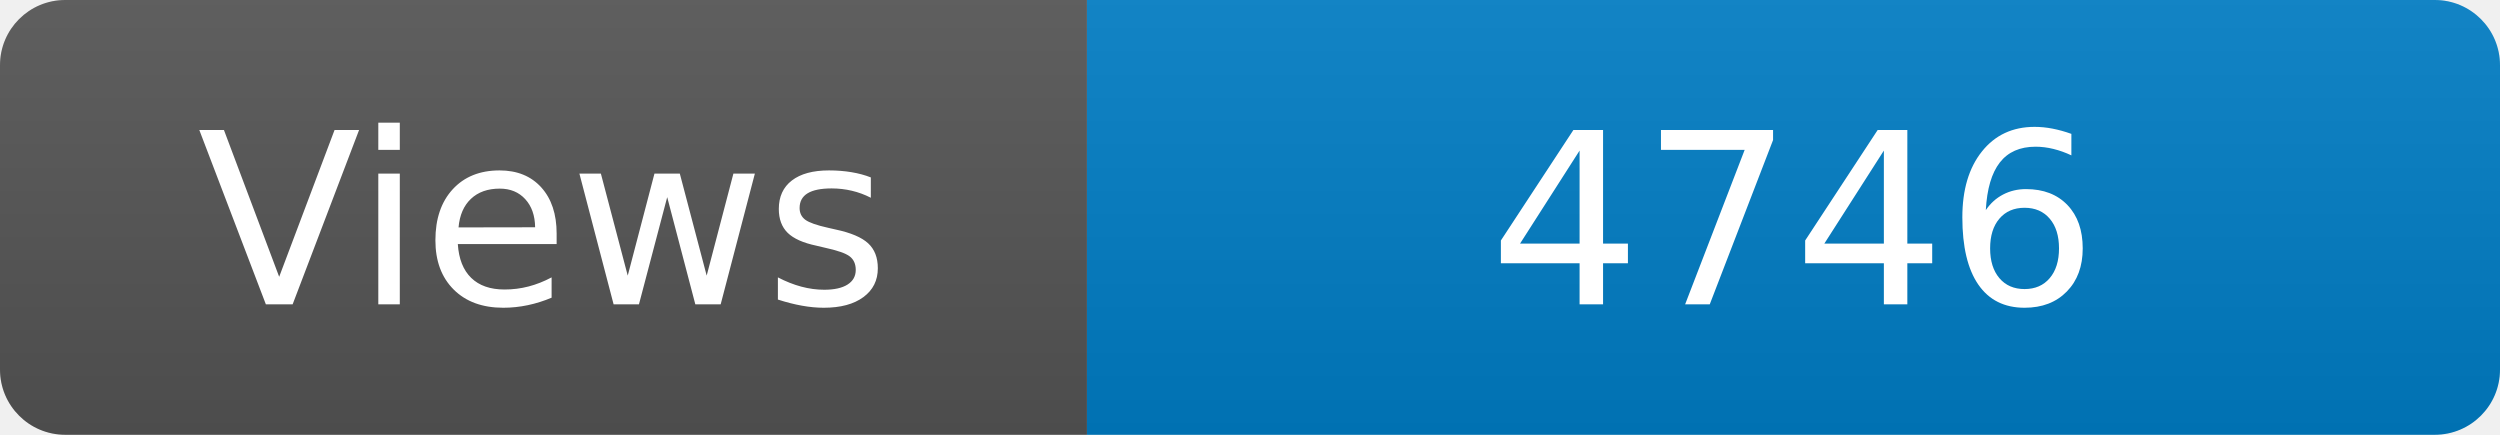
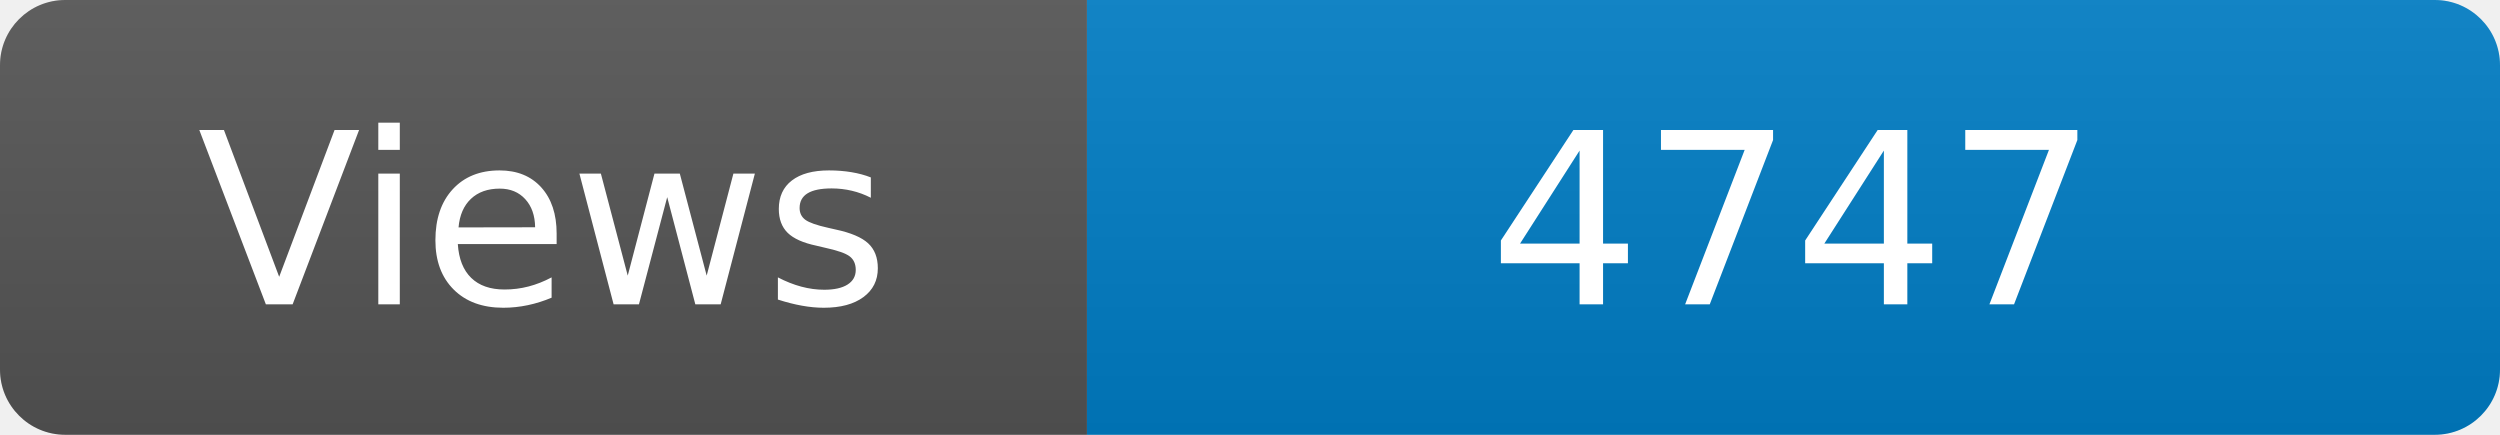
<svg xmlns="http://www.w3.org/2000/svg" width="115" height="20" role="img" aria-label="Maintained?: yes">
  <linearGradient id="s" x2="0" y2="100%">
    <stop offset="0" stop-color="#bbb" stop-opacity=".1" />
    <stop offset="1" stop-opacity=".1" />
  </linearGradient>
  <clipPath id="r">
    <rect width="115" height="20" rx="3" fill="#fff" />
  </clipPath>
  <g clip-path="url(#r)">
    <rect width="50" height="20" fill="#555" />
    <rect x="50" width="160" height="20" fill="#007ec6" />
    <rect width="115" height="20" fill="url(#s)" />
  </g>
  <g fill="#fff" text-anchor="middle" font-family="Verdana,Geneva,DejaVu Sans,sans-serif" font-size="110">
    <text x="250" y="140" transform="scale(.1)" fill="#fff">Views</text>
-     <text x="825" y="140" transform="scale(.1)" fill="#fff">4746</text>
+     <text x="825" y="140" transform="scale(.1)" fill="#fff">4747</text>
  </g>
</svg>
